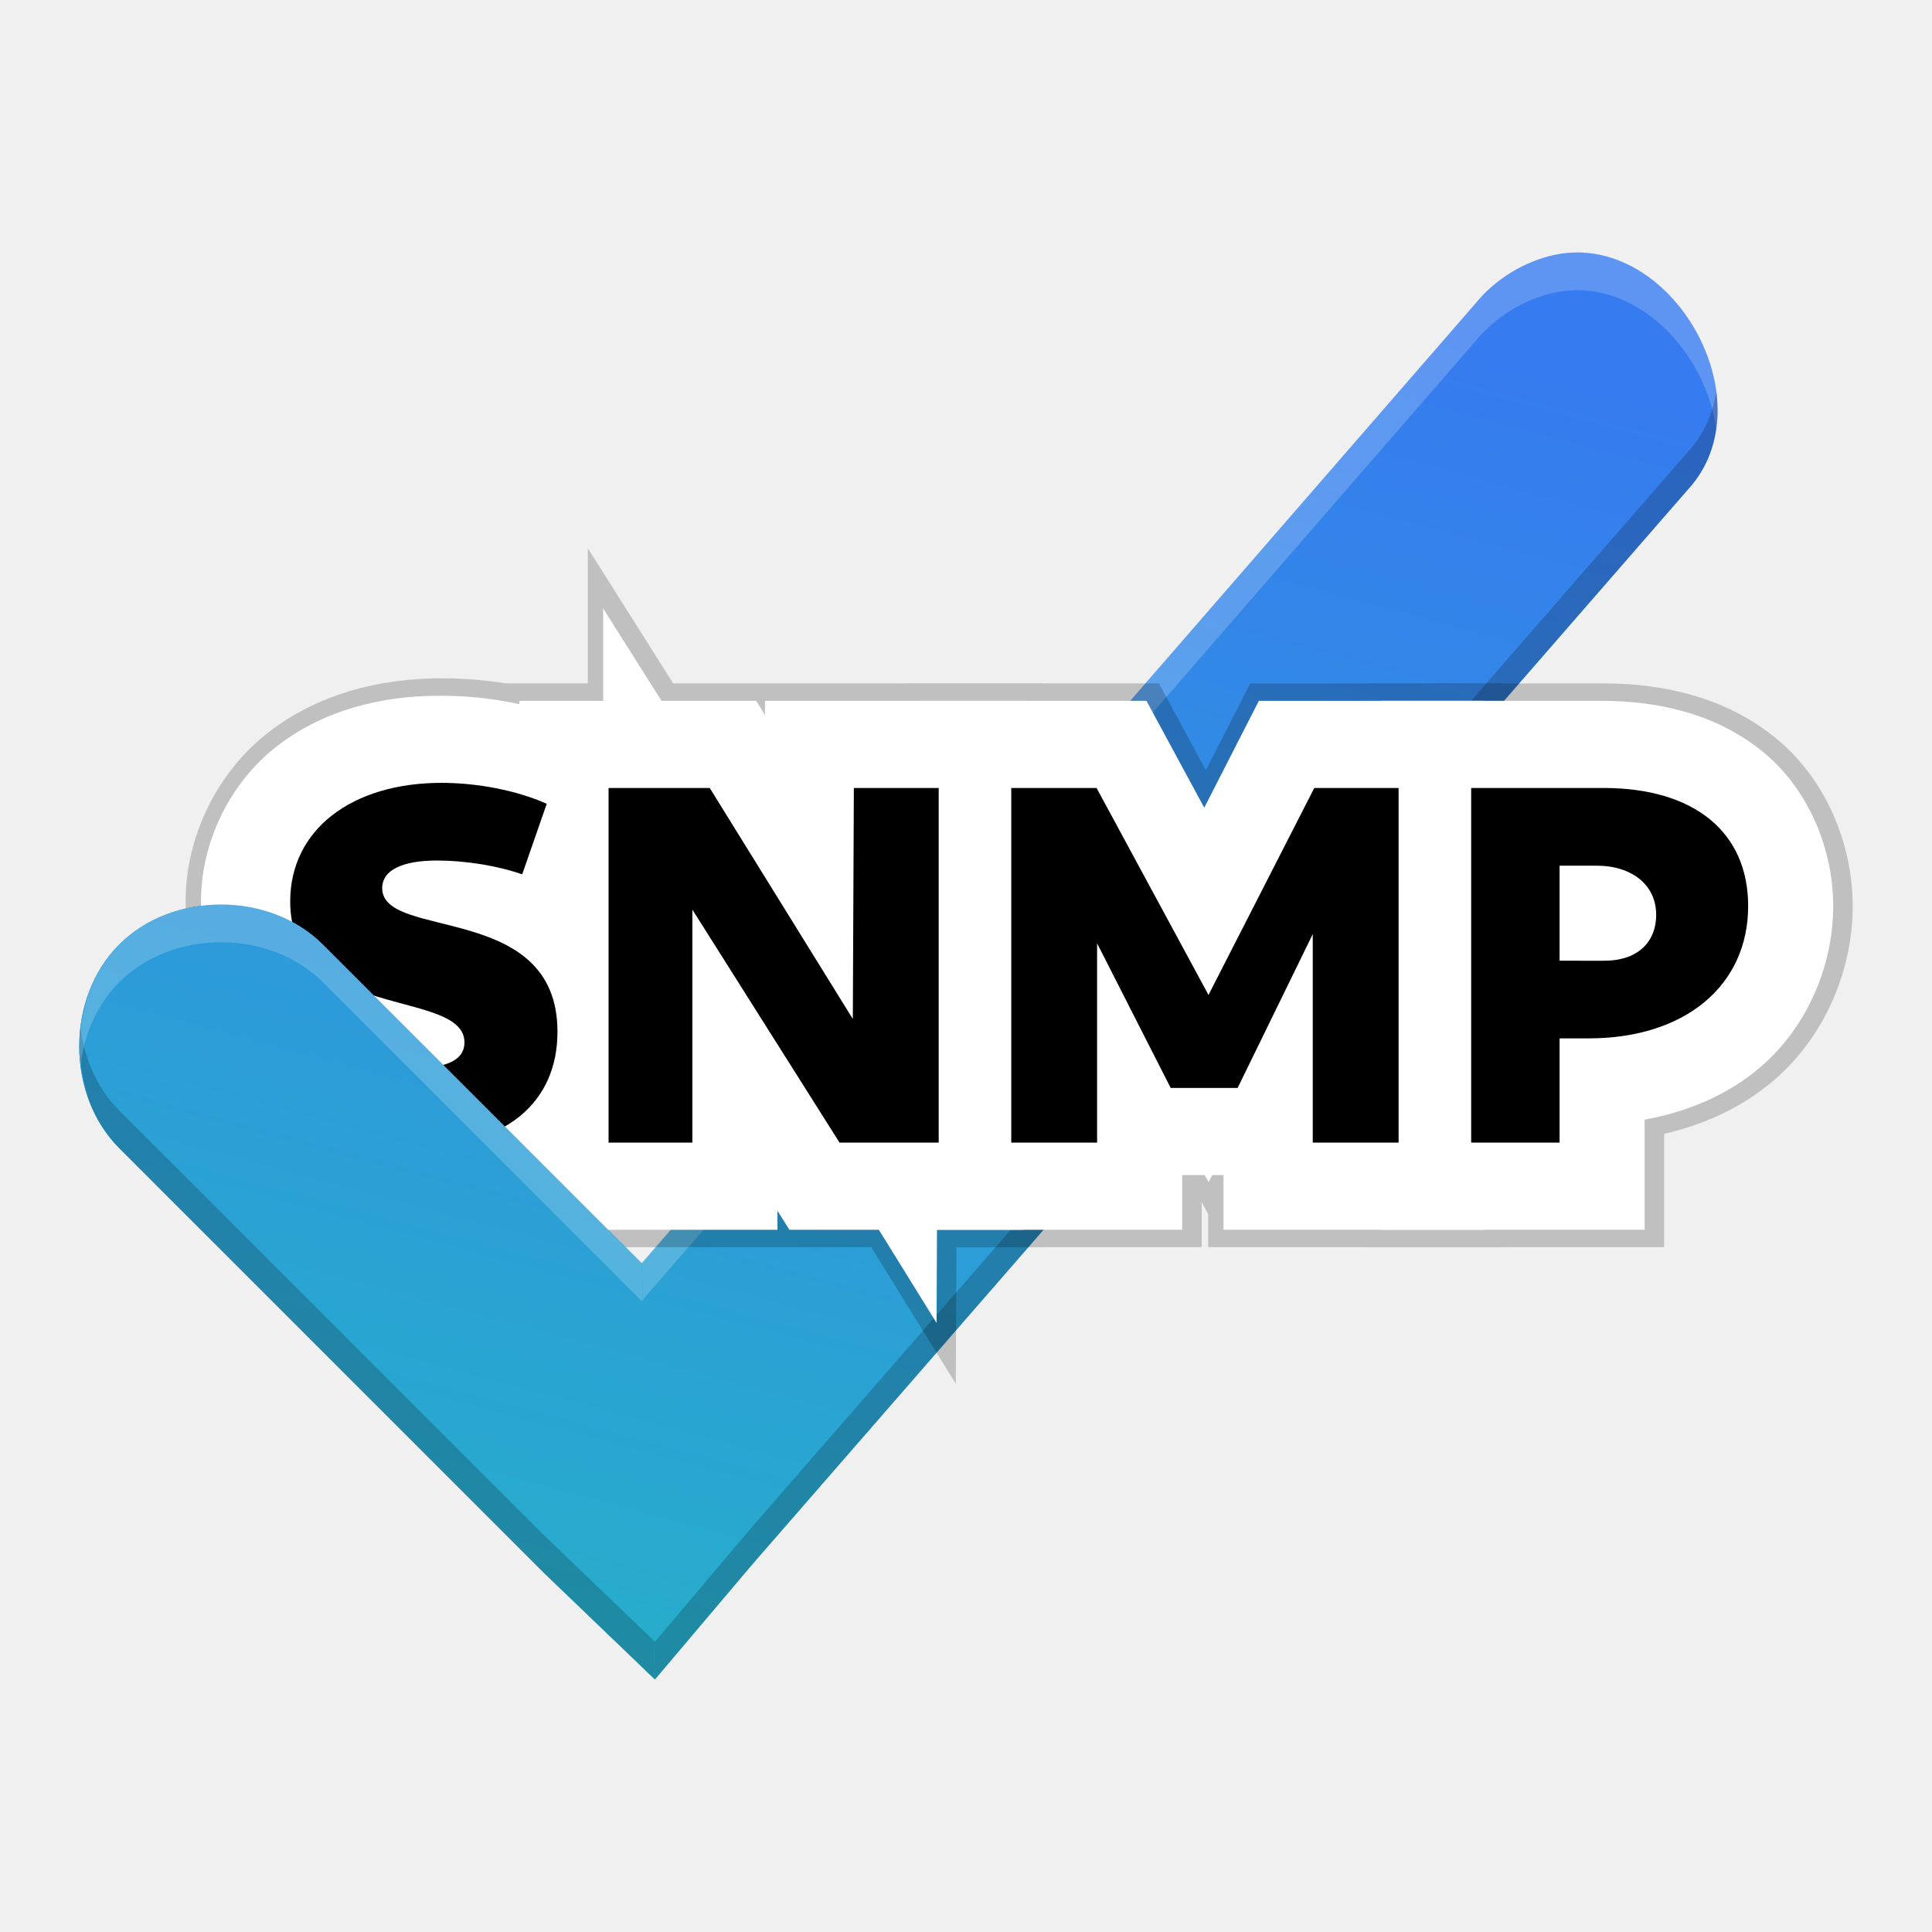
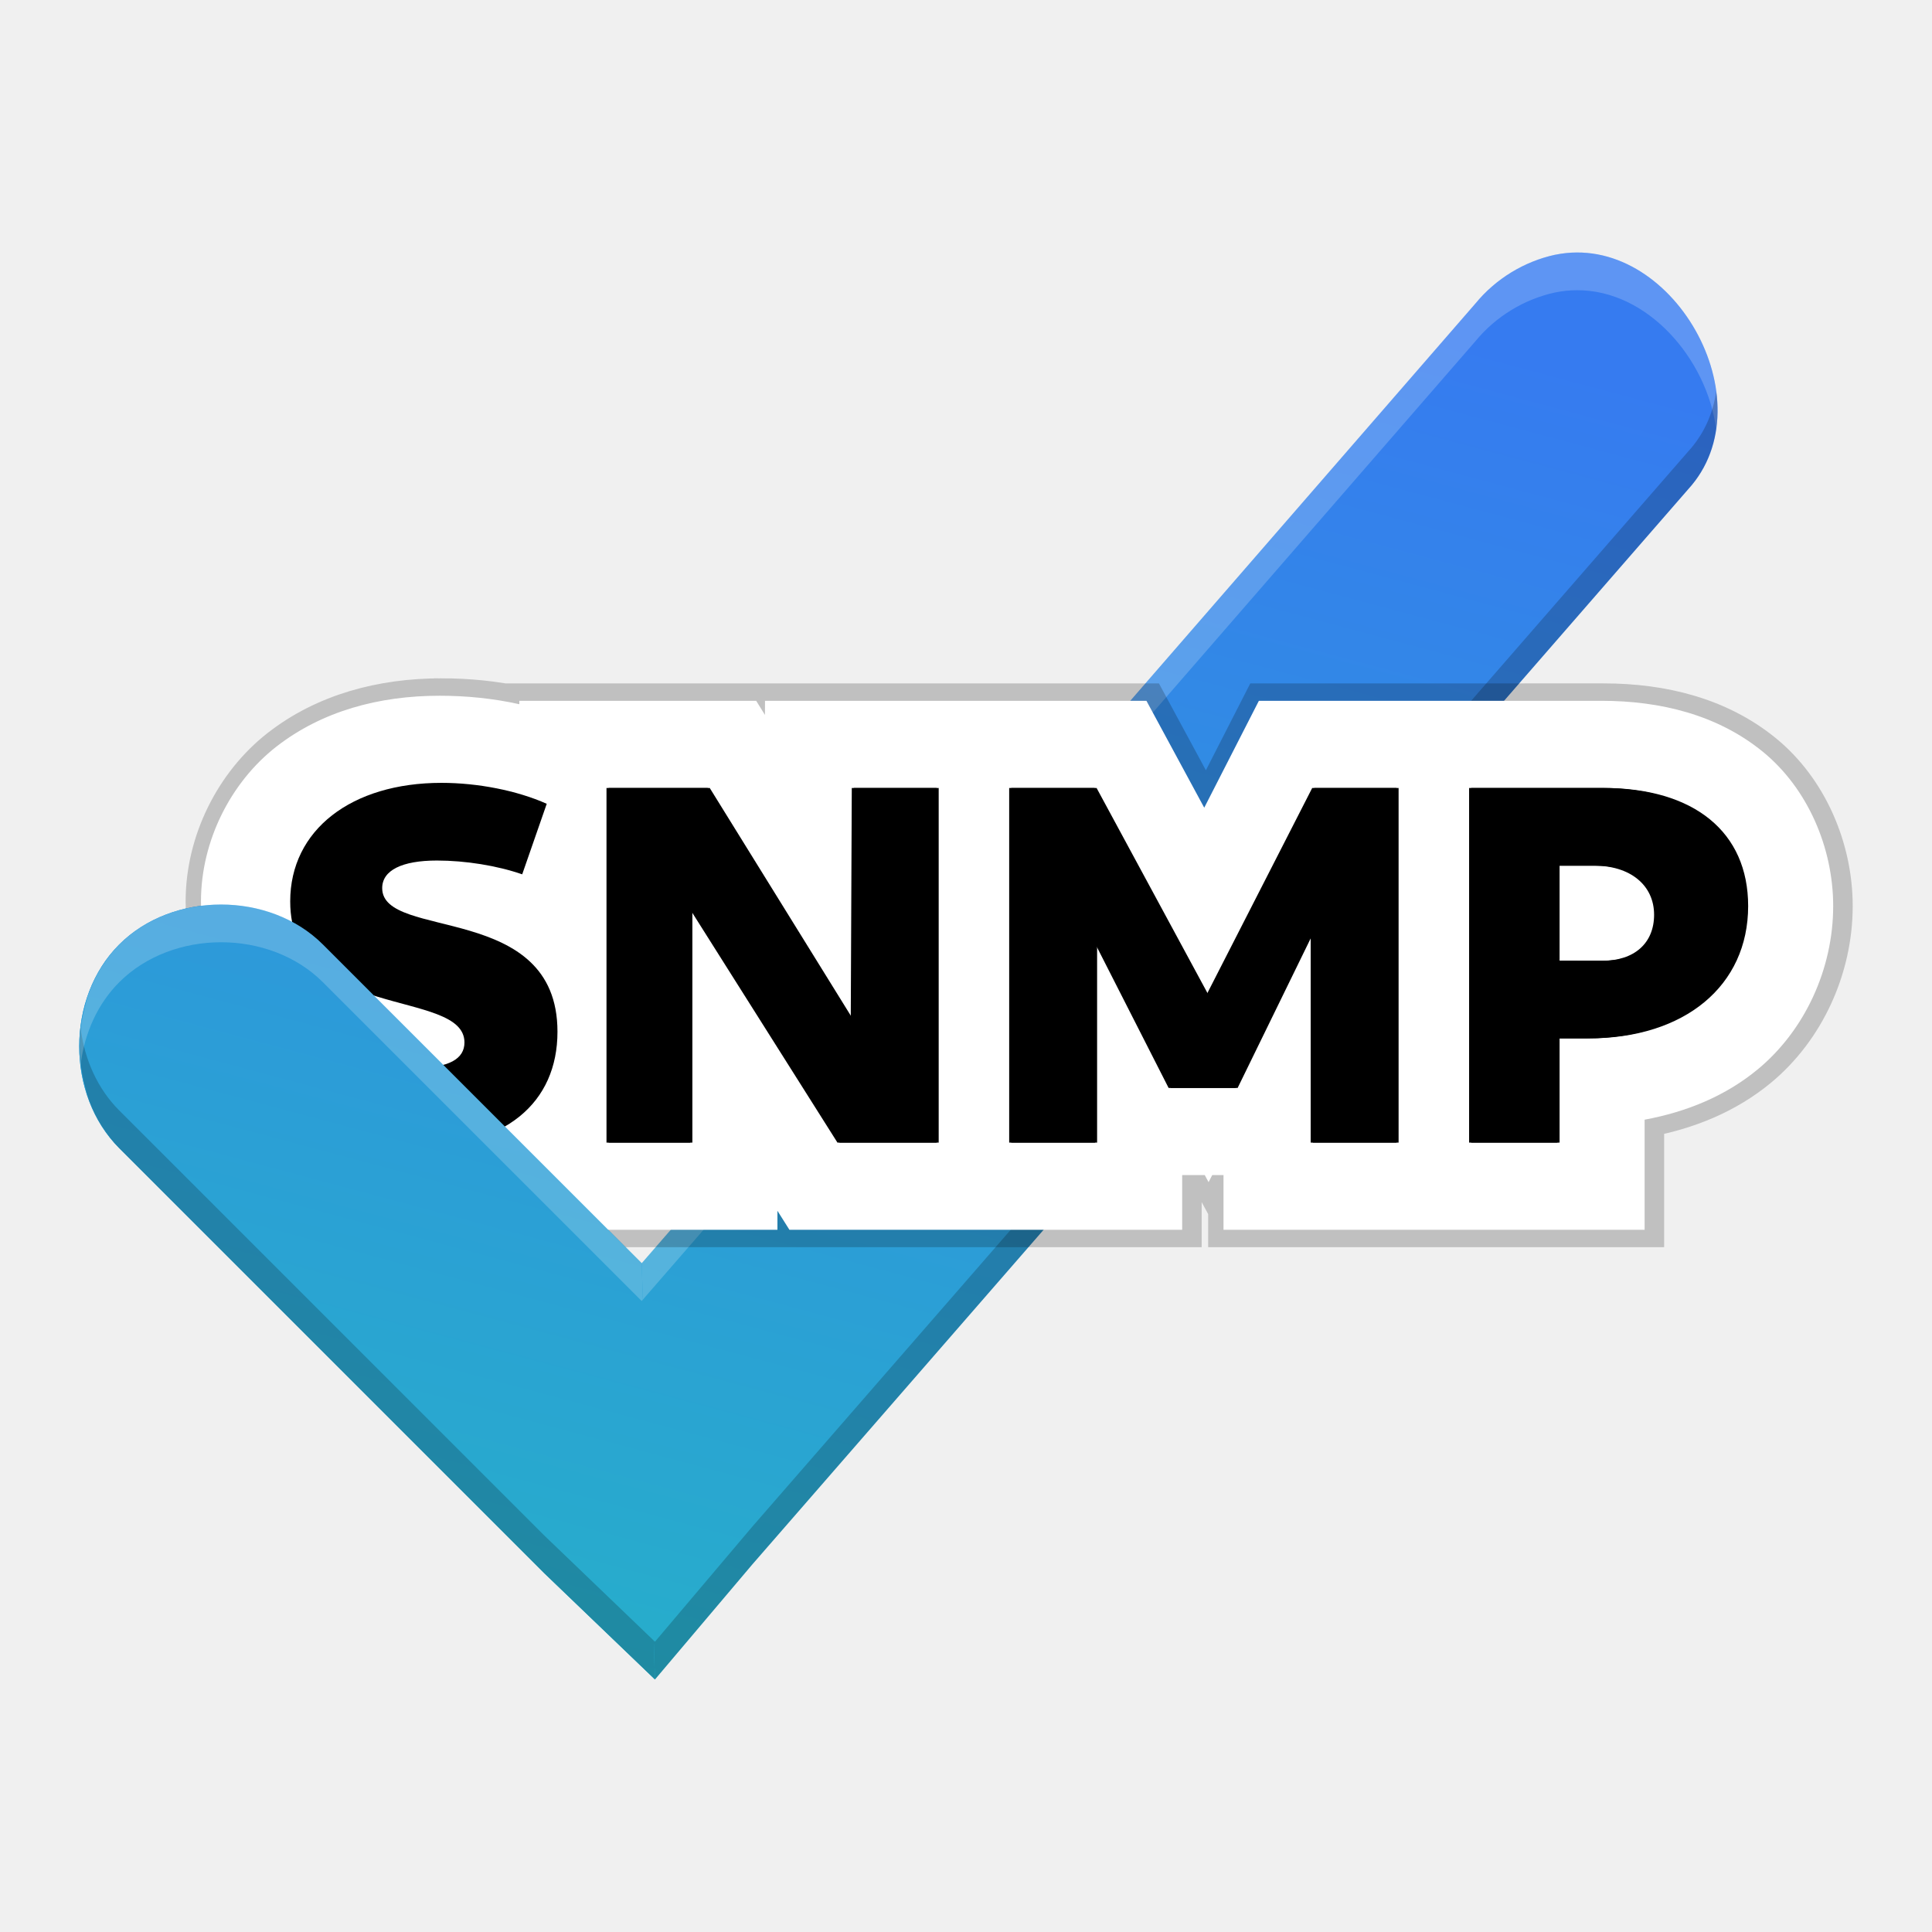
<svg xmlns="http://www.w3.org/2000/svg" width="512" height="512" version="1.1" viewBox="0 0 135.47 135.47">
  <defs>
    <linearGradient id="a" x1="38.674" x2="72.529" y1="141.95" y2="15.601" gradientUnits="userSpaceOnUse">
      <stop stop-color="#23bac2" offset="0" />
      <stop stop-color="#367bf0" offset="1" />
    </linearGradient>
  </defs>
  <path d="m109.05 17.861c-2.174 0.469-4.177 1.693-5.588 3.414l-58.468 67.305-22.352-22.352c-3.739-3.739-10.543-3.739-14.282-0.002-3.739 3.739-3.739 10.543 0.002 14.282l29.802 29.804 7.762 7.45 6.83-8.072 65.608-75.373c5.637-6.137-1.15-18.129-9.314-16.454z" fill="url(#a)" stroke-width=".42" />
  <path transform="scale(.26458)" d="m417.87 66.914c-1.878 0.01-3.786 0.204-5.715 0.6l0.002-0.006c-8.216 1.773-15.788 6.4-21.121 12.904l-220.98 254.38 0.309 9.645 220.67-254.03c5.333-6.505 12.905-11.131 21.121-12.904l-0.002 0.006c1.929-0.396 3.837-0.589 5.715-0.6 18.782-0.101 34.49 18.183 36.961 36.826 3.108-21.463-14.797-46.946-36.961-46.826z" fill="#fff" opacity=".2" stroke-width="1.587" />
  <g transform="matrix(.92381 0 0 .92381 9.2892 5.5854)" opacity=".2" shape-rendering="auto" stroke="#000" stroke-width="2.646" aria-label="SNMP">
    <g opacity="1">
      <path d="m21.165 81.069c7.137 0 11.093-3.413 11.093-8.805 0-9.891-13.304-6.904-13.304-10.899 0-1.357 1.513-2.095 4.15-2.095 2.172 0 4.577 0.388 6.477 1.047l1.862-5.353c-2.25-1.008-5.236-1.59-7.99-1.59-6.827 0-11.481 3.568-11.481 8.999 0 9.154 13.226 6.555 13.226 10.705 0 1.241-1.164 1.939-3.762 1.939-2.444 0-5.391-0.465-8.068-1.59l-1.862 5.508c2.754 1.241 6.322 2.133 9.658 2.133z" color="#000000" color-rendering="auto" dominant-baseline="auto" image-rendering="auto" solid-color="#000000" stop-color="#000000" style="font-feature-settings:normal;font-variant-alternates:normal;font-variant-caps:normal;font-variant-east-asian:normal;font-variant-ligatures:normal;font-variant-numeric:normal;font-variant-position:normal;font-variation-settings:normal;inline-size:0;isolation:auto;mix-blend-mode:normal;shape-margin:0;shape-padding:0;text-decoration-color:#000000;text-decoration-line:none;text-decoration-style:solid;text-indent:0;text-orientation:mixed;text-transform:none;white-space:normal" />
-       <path d="m23.453 46.762c-4.566 0-8.906 1.163-12.365 3.857-3.459 2.694-5.731 7.151-5.731 11.756 0 2.686 0.913 5.304 2.262 7.408l-4.301 12.719 5.471 2.465c3.623 1.633 7.86 2.717 12.375 2.717 4.623 0 8.978-1.087 12.393-3.859 3.415-2.772 5.316-7.245 5.316-11.559 0-3.439-1.33-6.747-3.281-9.088l4.092-11.768-5.535-2.481c-3.377-1.514-7.01-2.168-10.695-2.168z" color="#000000" color-rendering="auto" dominant-baseline="auto" fill="#fff" image-rendering="auto" solid-color="#000000" stop-color="#000000" style="font-feature-settings:normal;font-variant-alternates:normal;font-variant-caps:normal;font-variant-east-asian:normal;font-variant-ligatures:normal;font-variant-numeric:normal;font-variant-position:normal;font-variation-settings:normal;inline-size:0;isolation:auto;mix-blend-mode:normal;shape-margin:0;shape-padding:0;text-decoration-color:#000000;text-decoration-line:none;text-decoration-style:solid;text-indent:0;text-orientation:mixed;text-transform:none;white-space:normal" />
+       <path transform="matrix(.28641 0 0 .28641 -10.055 -6.046)" d="m138.18 185.73v0.895c-6.923-1.538-14.027-2.246-21.186-2.246l-2e-3 2e-3c-15.941 0-31.095 4.06-43.172 13.467-12.078 9.407-20.008 24.968-20.008 41.047 0 9.376 3.187 18.518 7.896 25.865l-15.018 44.408 19.102 8.605c12.649 5.701 27.443 9.486 43.207 9.486 10.315 0 20.241-1.562 29.18-5.207v3.853h68.398v-5.033l3.178 5.033h62.098v-2e-3h41.984v-14.492h5.986l1.018 1.875 0.961-1.875h2.994v14.492h111.6v-29.174c11.132-2.055 21.5-6.299 30.053-13.4 12.4-10.295 19.918-26.544 19.918-43.227 0-15.446-6.76-31.197-18.678-40.91-11.918-9.712-27.017-13.469-42.742-13.469l-58.168 4e-3h-32.611l-14.479 28.326-15.314-28.326h-59.477v2e-3h-41.611l-0.014 3.736-2.318-3.736zm280.07 50.725 5.551 5.545-5.959 5.959c-1.148-1.944-2.039-4.066-2.039-5.551 0-1.151 0.979-3.665 2.447-5.953z" stroke-width="9.238" style="font-feature-settings:normal;font-variant-alternates:normal;font-variant-caps:normal;font-variant-east-asian:normal;font-variant-ligatures:normal;font-variant-numeric:normal;font-variant-position:normal;font-variation-settings:normal;inline-size:0;isolation:auto;mix-blend-mode:normal;shape-margin:0;shape-padding:0;text-decoration-color:#000000;text-decoration-line:none;text-decoration-style:solid;text-indent:0;text-orientation:mixed;text-transform:none;white-space:normal" />
    </g>
    <g opacity="1">
      <path d="m36.136 80.682h6.361v-17.687l11.171 17.687h7.525v-26.918h-6.439l-0.078 17.532-10.86-17.532h-7.68z" color="#000000" color-rendering="auto" dominant-baseline="auto" image-rendering="auto" solid-color="#000000" stop-color="#000000" style="font-feature-settings:normal;font-variant-alternates:normal;font-variant-caps:normal;font-variant-east-asian:normal;font-variant-ligatures:normal;font-variant-numeric:normal;font-variant-position:normal;font-variation-settings:normal;inline-size:0;isolation:auto;mix-blend-mode:normal;shape-margin:0;shape-padding:0;text-decoration-color:#000000;text-decoration-line:none;text-decoration-style:solid;text-indent:0;text-orientation:mixed;text-transform:none;white-space:normal" />
-       <path d="m35.883 40.135v7.014h-6.361v40.148h19.59v-1.441l0.91 1.441h6.787l4.381 7.072 0.031-7.072h6.586v-40.148h-19.639l-0.004 1.07-0.664-1.07h-7.188z" color="#000000" color-rendering="auto" dominant-baseline="auto" fill="#fff" image-rendering="auto" solid-color="#000000" stop-color="#000000" style="font-feature-settings:normal;font-variant-alternates:normal;font-variant-caps:normal;font-variant-east-asian:normal;font-variant-ligatures:normal;font-variant-numeric:normal;font-variant-position:normal;font-variation-settings:normal;inline-size:0;isolation:auto;mix-blend-mode:normal;shape-margin:0;shape-padding:0;text-decoration-color:#000000;text-decoration-line:none;text-decoration-style:solid;text-indent:0;text-orientation:mixed;text-transform:none;white-space:normal" />
    </g>
    <g opacity="1">
      <path d="m66.701 80.682h6.516v-15.127l5.585 10.977h5.081l5.702-11.675v15.825h6.516v-26.918h-6.4l-8.029 15.709-8.494-15.709h-6.477z" color="#000000" color-rendering="auto" dominant-baseline="auto" image-rendering="auto" solid-color="#000000" stop-color="#000000" style="font-feature-settings:normal;font-variant-alternates:normal;font-variant-caps:normal;font-variant-east-asian:normal;font-variant-ligatures:normal;font-variant-numeric:normal;font-variant-position:normal;font-variation-settings:normal;inline-size:0;isolation:auto;mix-blend-mode:normal;shape-margin:0;shape-padding:0;text-decoration-color:#000000;text-decoration-line:none;text-decoration-style:solid;text-indent:0;text-orientation:mixed;text-transform:none;white-space:normal" />
-       <path d="m60.086 47.148v40.148h19.746v-4.15h1.715l0.291 0.537 0.275-0.537h0.857v4.15h19.744v-40.148h-17.061l-4.146 8.113-4.387-8.113z" color="#000000" color-rendering="auto" dominant-baseline="auto" fill="#fff" image-rendering="auto" solid-color="#000000" stop-color="#000000" style="font-feature-settings:normal;font-variant-alternates:normal;font-variant-caps:normal;font-variant-east-asian:normal;font-variant-ligatures:normal;font-variant-numeric:normal;font-variant-position:normal;font-variation-settings:normal;inline-size:0;isolation:auto;mix-blend-mode:normal;shape-margin:0;shape-padding:0;text-decoration-color:#000000;text-decoration-line:none;text-decoration-style:solid;text-indent:0;text-orientation:mixed;text-transform:none;white-space:normal" />
    </g>
    <g opacity="1">
      <path d="m101.61 80.682h6.71v-7.913h2.211c7.292 0 12.102-3.995 12.102-10.046 0-5.624-4.111-8.96-10.977-8.96h-10.046zm6.71-13.808v-7.214h2.793c2.715 0 4.538 1.474 4.538 3.724 0 2.172-1.513 3.491-3.917 3.491z" color="#000000" color-rendering="auto" dominant-baseline="auto" image-rendering="auto" solid-color="#000000" stop-color="#000000" style="font-feature-settings:normal;font-variant-alternates:normal;font-variant-caps:normal;font-variant-east-asian:normal;font-variant-ligatures:normal;font-variant-numeric:normal;font-variant-position:normal;font-variation-settings:normal;inline-size:0;isolation:auto;mix-blend-mode:normal;shape-margin:0;shape-padding:0;text-decoration-color:#000000;text-decoration-line:none;text-decoration-style:solid;text-indent:0;text-orientation:mixed;text-transform:none;white-space:normal" />
-       <path d="m94.994 47.148v40.148h19.939v-8.355c3.188-0.589 6.158-1.804 8.607-3.838 3.551-2.949 5.705-7.603 5.705-12.381 0-4.424-1.936-8.935-5.35-11.717-3.413-2.782-7.738-3.857-12.242-3.857zm14.742 14.529 1.59 1.588-1.707 1.707c-0.329-0.557-0.584-1.165-0.584-1.59 0-0.33 0.281-1.05 0.701-1.705z" color="#000000" color-rendering="auto" dominant-baseline="auto" fill="#fff" image-rendering="auto" solid-color="#000000" stop-color="#000000" style="font-feature-settings:normal;font-variant-alternates:normal;font-variant-caps:normal;font-variant-east-asian:normal;font-variant-ligatures:normal;font-variant-numeric:normal;font-variant-position:normal;font-variation-settings:normal;inline-size:0;isolation:auto;mix-blend-mode:normal;shape-margin:0;shape-padding:0;text-decoration-color:#000000;text-decoration-line:none;text-decoration-style:solid;text-indent:0;text-orientation:mixed;text-transform:none;white-space:normal" />
    </g>
  </g>
  <path transform="scale(.26458)" d="m454.83 103.74c-0.841 5.811-3.217 11.328-7.473 15.961l-247.97 284.88-25.812 30.508-0.33-0.316 0.33 10.316 25.812-30.508 247.97-284.88c6.655-7.245 8.708-16.647 7.473-25.961z" opacity=".2" stroke-width="1.587" />
  <g transform="matrix(.92381 0 0 .92381 9.1439 5.5854)" shape-rendering="auto" stroke-width="13.229" aria-label="SNMP">
    <path d="m21.165 81.069c7.137 0 11.093-3.413 11.093-8.805 0-9.891-13.304-6.904-13.304-10.899 0-1.357 1.513-2.095 4.15-2.095 2.172 0 4.577 0.388 6.477 1.047l1.862-5.353c-2.25-1.008-5.236-1.59-7.99-1.59-6.827 0-11.481 3.568-11.481 8.999 0 9.154 13.226 6.555 13.226 10.705 0 1.241-1.164 1.939-3.762 1.939-2.444 0-5.391-0.465-8.068-1.59l-1.862 5.508c2.754 1.241 6.322 2.133 9.658 2.133z" color="#000000" color-rendering="auto" dominant-baseline="auto" image-rendering="auto" solid-color="#000000" stop-color="#000000" style="font-feature-settings:normal;font-variant-alternates:normal;font-variant-caps:normal;font-variant-east-asian:normal;font-variant-ligatures:normal;font-variant-numeric:normal;font-variant-position:normal;font-variation-settings:normal;inline-size:0;isolation:auto;mix-blend-mode:normal;shape-margin:0;shape-padding:0;text-decoration-color:#000000;text-decoration-line:none;text-decoration-style:solid;text-indent:0;text-orientation:mixed;text-transform:none;white-space:normal" />
-     <path d="m23.453 46.762c-4.566 0-8.906 1.163-12.365 3.857-3.459 2.694-5.731 7.151-5.731 11.756 0 2.686 0.913 5.304 2.262 7.408l-4.301 12.719 5.471 2.465c3.623 1.633 7.86 2.717 12.375 2.717 4.623 0 8.978-1.087 12.393-3.859 3.415-2.772 5.316-7.245 5.316-11.559 0-3.439-1.33-6.747-3.281-9.088l4.092-11.768-5.535-2.481c-3.377-1.514-7.01-2.168-10.695-2.168z" color="#000000" color-rendering="auto" dominant-baseline="auto" fill="#fff" image-rendering="auto" solid-color="#000000" stop-color="#000000" style="font-feature-settings:normal;font-variant-alternates:normal;font-variant-caps:normal;font-variant-east-asian:normal;font-variant-ligatures:normal;font-variant-numeric:normal;font-variant-position:normal;font-variation-settings:normal;inline-size:0;isolation:auto;mix-blend-mode:normal;shape-margin:0;shape-padding:0;text-decoration-color:#000000;text-decoration-line:none;text-decoration-style:solid;text-indent:0;text-orientation:mixed;text-transform:none;white-space:normal" />
+     <path transform="matrix(.28641 0 0 .28641 -9.898 -6.046)" d="m137.63 185.73v0.896c-6.924-1.538-14.026-2.248-21.186-2.248l-2e-3 2e-3c-15.941 0-31.097 4.06-43.174 13.467-12.078 9.407-20.008 24.968-20.008 41.047 0 9.376 3.187 18.518 7.896 25.865l-15.016 44.408 19.102 8.605c12.649 5.701 27.443 9.486 43.207 9.486 10.315 0 20.241-1.562 29.18-5.207v3.853h68.398v-5.033l3.178 5.033h62.096v-2e-3h41.986v-14.492h5.986l1.016 1.875 0.963-1.875h2.992v14.492h111.6v-29.174c11.132-2.055 21.5-6.299 30.053-13.4 12.4-10.295 19.918-26.544 19.918-43.227 0-15.446-6.76-31.197-18.678-40.91-11.918-9.712-27.017-13.469-42.742-13.469l-58.168 4e-3h-32.611l-14.479 28.326-15.316-28.326h-59.475v2e-3h-41.611l-0.014 3.736-2.318-3.736z" fill="#fff" stroke-width="46.189" style="font-feature-settings:normal;font-variant-alternates:normal;font-variant-caps:normal;font-variant-east-asian:normal;font-variant-ligatures:normal;font-variant-numeric:normal;font-variant-position:normal;font-variation-settings:normal;inline-size:0;isolation:auto;mix-blend-mode:normal;shape-margin:0;shape-padding:0;text-decoration-color:#000000;text-decoration-line:none;text-decoration-style:solid;text-indent:0;text-orientation:mixed;text-transform:none;white-space:normal" />
    <path d="m36.136 80.682h6.361v-17.687l11.171 17.687h7.525v-26.918h-6.439l-0.078 17.532-10.86-17.532h-7.68z" color="#000000" color-rendering="auto" dominant-baseline="auto" image-rendering="auto" solid-color="#000000" stop-color="#000000" style="font-feature-settings:normal;font-variant-alternates:normal;font-variant-caps:normal;font-variant-east-asian:normal;font-variant-ligatures:normal;font-variant-numeric:normal;font-variant-position:normal;font-variation-settings:normal;inline-size:0;isolation:auto;mix-blend-mode:normal;shape-margin:0;shape-padding:0;text-decoration-color:#000000;text-decoration-line:none;text-decoration-style:solid;text-indent:0;text-orientation:mixed;text-transform:none;white-space:normal" />
-     <path d="m35.883 40.135v7.014h-6.361v40.148h19.59v-1.441l0.91 1.441h6.787l4.381 7.072 0.031-7.072h6.586v-40.148h-19.639l-0.004 1.07-0.664-1.07h-7.188z" color="#000000" color-rendering="auto" dominant-baseline="auto" fill="#fff" image-rendering="auto" solid-color="#000000" stop-color="#000000" style="font-feature-settings:normal;font-variant-alternates:normal;font-variant-caps:normal;font-variant-east-asian:normal;font-variant-ligatures:normal;font-variant-numeric:normal;font-variant-position:normal;font-variation-settings:normal;inline-size:0;isolation:auto;mix-blend-mode:normal;shape-margin:0;shape-padding:0;text-decoration-color:#000000;text-decoration-line:none;text-decoration-style:solid;text-indent:0;text-orientation:mixed;text-transform:none;white-space:normal" />
    <path d="m66.701 80.682h6.516v-15.127l5.585 10.977h5.081l5.702-11.675v15.825h6.516v-26.918h-6.4l-8.029 15.709-8.494-15.709h-6.477z" color="#000000" color-rendering="auto" dominant-baseline="auto" image-rendering="auto" solid-color="#000000" stop-color="#000000" style="font-feature-settings:normal;font-variant-alternates:normal;font-variant-caps:normal;font-variant-east-asian:normal;font-variant-ligatures:normal;font-variant-numeric:normal;font-variant-position:normal;font-variation-settings:normal;inline-size:0;isolation:auto;mix-blend-mode:normal;shape-margin:0;shape-padding:0;text-decoration-color:#000000;text-decoration-line:none;text-decoration-style:solid;text-indent:0;text-orientation:mixed;text-transform:none;white-space:normal" />
-     <path d="m60.086 47.148v40.148h19.746v-4.15h1.715l0.291 0.537 0.275-0.537h0.857v4.15h19.744v-40.148h-17.061l-4.146 8.113-4.387-8.113z" color="#000000" color-rendering="auto" dominant-baseline="auto" fill="#fff" image-rendering="auto" solid-color="#000000" stop-color="#000000" style="font-feature-settings:normal;font-variant-alternates:normal;font-variant-caps:normal;font-variant-east-asian:normal;font-variant-ligatures:normal;font-variant-numeric:normal;font-variant-position:normal;font-variation-settings:normal;inline-size:0;isolation:auto;mix-blend-mode:normal;shape-margin:0;shape-padding:0;text-decoration-color:#000000;text-decoration-line:none;text-decoration-style:solid;text-indent:0;text-orientation:mixed;text-transform:none;white-space:normal" />
    <path d="m101.61 80.682h6.71v-7.913h2.211c7.292 0 12.102-3.995 12.102-10.046 0-5.624-4.111-8.96-10.977-8.96h-10.046zm6.71-13.808v-7.214h2.793c2.715 0 4.538 1.474 4.538 3.724 0 2.172-1.513 3.491-3.917 3.491z" color="#000000" color-rendering="auto" dominant-baseline="auto" image-rendering="auto" solid-color="#000000" stop-color="#000000" style="font-feature-settings:normal;font-variant-alternates:normal;font-variant-caps:normal;font-variant-east-asian:normal;font-variant-ligatures:normal;font-variant-numeric:normal;font-variant-position:normal;font-variation-settings:normal;inline-size:0;isolation:auto;mix-blend-mode:normal;shape-margin:0;shape-padding:0;text-decoration-color:#000000;text-decoration-line:none;text-decoration-style:solid;text-indent:0;text-orientation:mixed;text-transform:none;white-space:normal" />
-     <path d="m94.994 47.148v40.148h19.939v-8.355c3.188-0.589 6.158-1.804 8.607-3.838 3.551-2.949 5.705-7.603 5.705-12.381 0-4.424-1.936-8.935-5.35-11.717-3.413-2.782-7.738-3.857-12.242-3.857z" color="#000000" color-rendering="auto" dominant-baseline="auto" fill="#fff" image-rendering="auto" solid-color="#000000" stop-color="#000000" style="font-feature-settings:normal;font-variant-alternates:normal;font-variant-caps:normal;font-variant-east-asian:normal;font-variant-ligatures:normal;font-variant-numeric:normal;font-variant-position:normal;font-variation-settings:normal;inline-size:0;isolation:auto;mix-blend-mode:normal;shape-margin:0;shape-padding:0;text-decoration-color:#000000;text-decoration-line:none;text-decoration-style:solid;text-indent:0;text-orientation:mixed;text-transform:none;white-space:normal" />
  </g>
  <g transform="matrix(.92381 0 0 .92381 9.2892 5.5854)" stroke-width=".97" aria-label="SNMP">
    <path d="m21.165 81.069c7.137 0 11.093-3.413 11.093-8.805 0-9.891-13.304-6.904-13.304-10.899 0-1.357 1.513-2.095 4.15-2.095 2.172 0 4.577 0.388 6.477 1.047l1.862-5.353c-2.25-1.008-5.236-1.59-7.99-1.59-6.827 0-11.481 3.568-11.481 8.999 0 9.154 13.226 6.555 13.226 10.705 0 1.241-1.164 1.939-3.762 1.939-2.444 0-5.391-0.465-8.068-1.59l-1.862 5.508c2.754 1.241 6.322 2.133 9.658 2.133z" />
    <path d="m36.136 80.682h6.361v-17.687l11.171 17.687h7.525v-26.918h-6.439l-0.078 17.532-10.86-17.532h-7.68z" />
    <path d="m66.701 80.682h6.516v-15.127l5.585 10.977h5.081l5.702-11.675v15.825h6.516v-26.918h-6.4l-8.029 15.709-8.494-15.709h-6.477z" />
    <path d="m101.61 80.682h6.71v-7.913h2.211c7.292 0 12.102-3.995 12.102-10.046 0-5.624-4.111-8.96-10.977-8.96h-10.046zm6.71-13.808v-7.214h2.793c2.715 0 4.538 1.474 4.538 3.724 0 2.172-1.513 3.491-3.917 3.491z" />
  </g>
  <path d="m44.994 88.581-22.352-22.352c-3.739-3.739-10.543-3.739-14.282-0.002-3.739 3.739-3.739 10.543 0.002 14.282l29.802 29.804 7.762 7.45z" fill="url(#a)" stroke-width=".42" />
  <path transform="scale(.26458)" d="m21.277 274.19c0.035-0.474 0.074-0.946 0.125-1.418-0.022-0.165-0.076-0.323-0.096-0.488-0.076 0.632 0.018 1.271-0.029 1.906z" opacity=".2" stroke-width="1.587" />
  <path transform="scale(.26458)" d="m173.58 445.09-0.33-10.316-29.006-27.84-112.64-112.64c-5.767-5.764-9.139-13.463-10.201-21.51-0.051 0.472-0.09 0.944-0.125 1.418-0.13 1.756-0.174 3.513-0.084 5.271 0.053 1.019 0.146 2.031 0.273 3.043 0.216 1.716 0.563 3.406 0.992 5.076 0.312 1.212 0.579 2.436 1.004 3.609 0.144 0.4 0.288 0.799 0.445 1.193 0.793 1.983 1.739 3.898 2.861 5.711 0.196 0.316 0.417 0.616 0.623 0.926 1.24 1.868 2.607 3.658 4.211 5.262l112.64 112.64 29.336 28.156z" opacity=".2" stroke-width="1.587" />
  <path transform="scale(.26458)" d="m21.402 281.8c-0.051-0.467-0.09-0.932-0.125-1.4 0.047 0.629-0.046 1.263 0.029 1.889 0.02-0.165 0.074-0.323 0.096-0.488z" fill="#fff" opacity=".2" stroke-width="1.587" />
  <path transform="scale(.26458)" d="m170.37 344.44-0.309-9.645-84.48-84.48c-14.132-14.132-39.847-14.131-53.979-0.006-1.605 1.605-2.972 3.397-4.213 5.268-0.203 0.307-0.424 0.603-0.617 0.916-1.12 1.809-2.064 3.721-2.856 5.699-0.163 0.408-0.312 0.821-0.461 1.234-0.416 1.154-0.677 2.358-0.984 3.549-0.434 1.685-0.785 3.388-1.002 5.119-0.126 1.002-0.217 2.005-0.27 3.014-0.091 1.766-0.049 3.53 0.082 5.293 0.035 0.468 0.074 0.934 0.125 1.4 1.064-8.04 4.435-15.732 10.195-21.492 14.131-14.125 39.847-14.126 53.979 0.006l84.48 84.48 0.309-0.355z" fill="#fff" opacity=".2" stroke-width="1.587" />
</svg>
